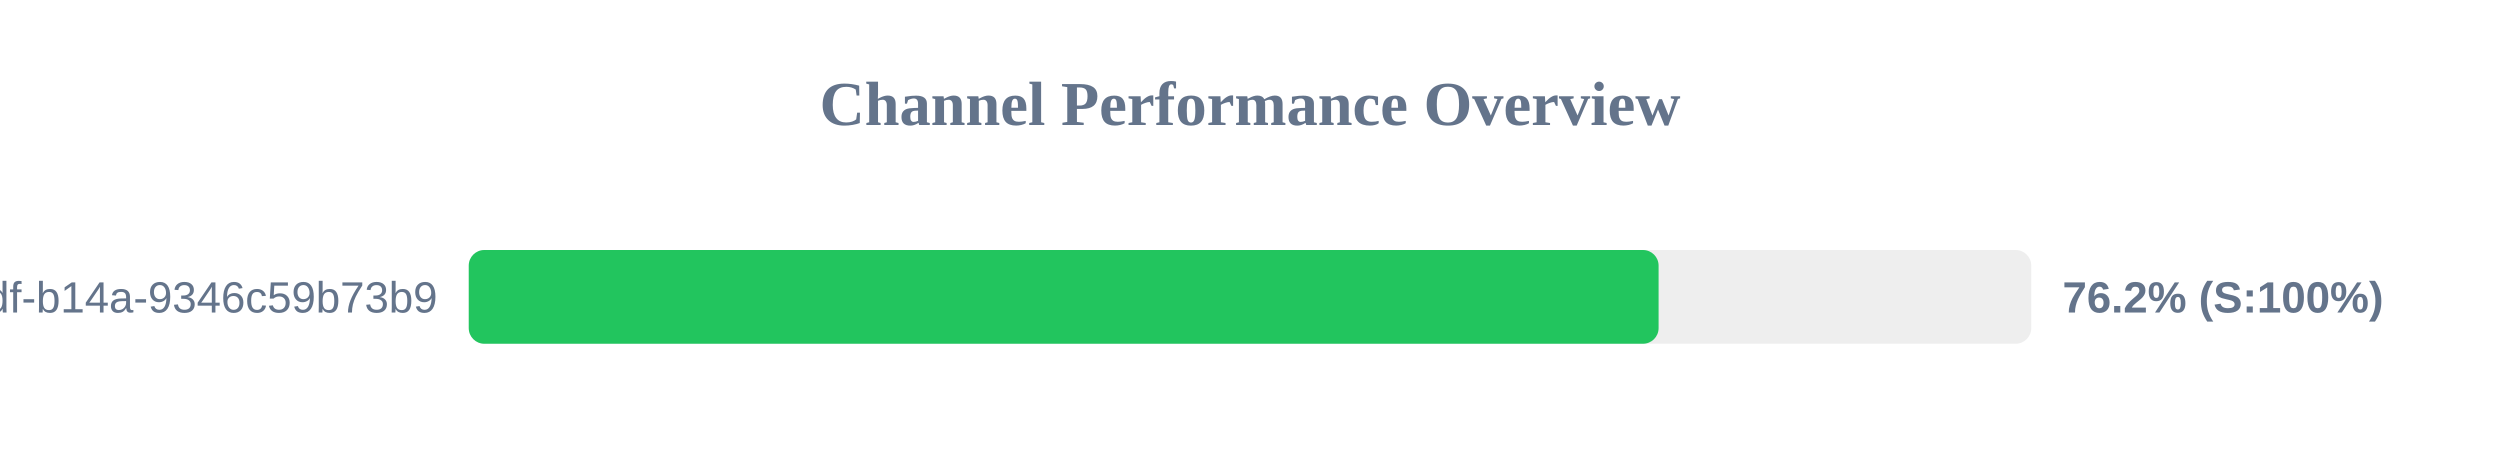
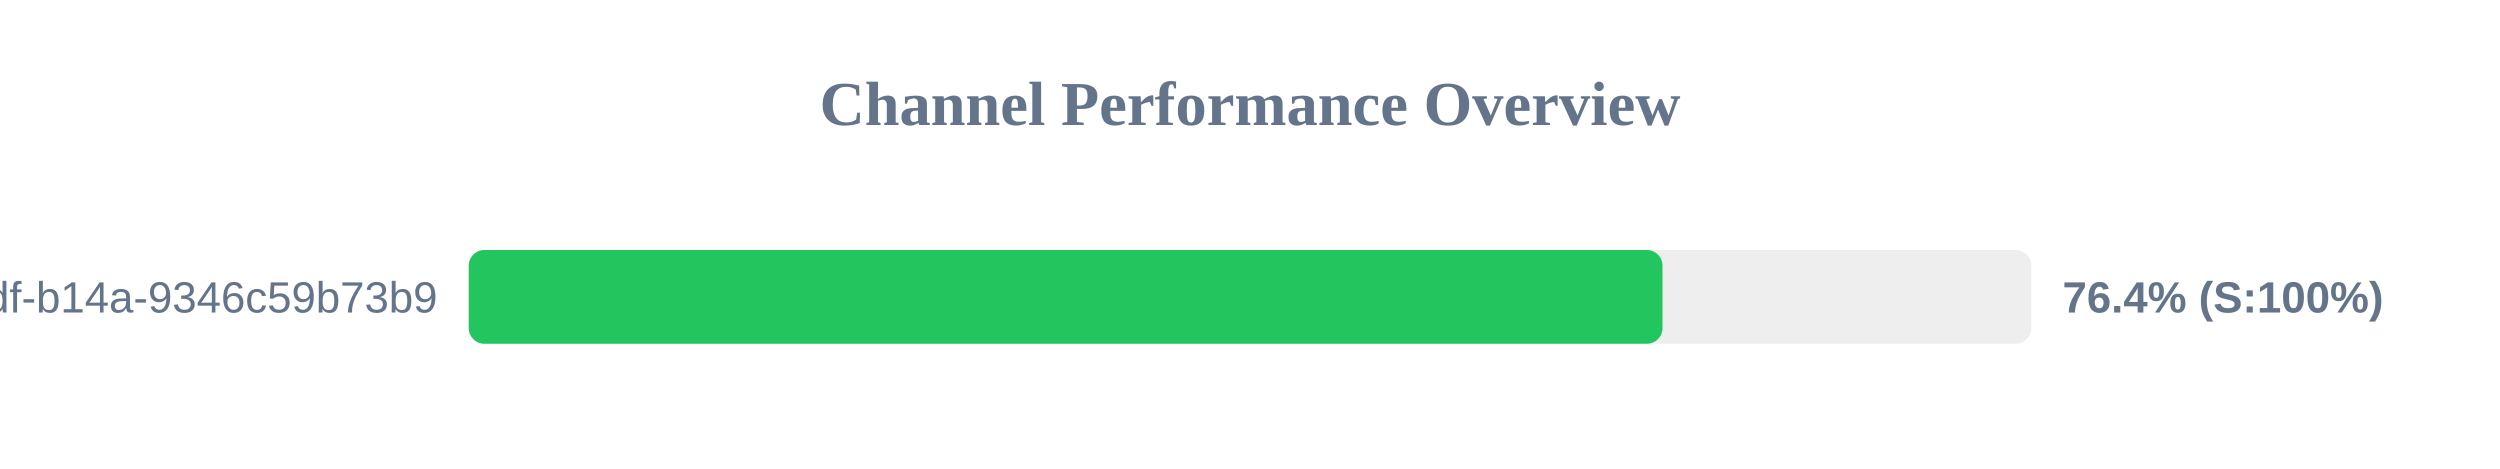
<svg xmlns="http://www.w3.org/2000/svg" width="800" height="150" version="1.1">
  <style>
        .row { font: 14px Arial; fill: #64748b; }
        .score { font: bold 14px Arial; fill: #64748b; }
    </style>
  <text x="400" y="40" text-anchor="middle" font-size="20px" font-weight="bold" fill="#64748b">Channel Performance Overview</text>
  <rect x="150" y="80" width="500" height="30" fill="#eee" rx="5" />
-   <rect x="150" y="80" width="380.75" height="30" fill="#22c55e" rx="5" />
+   <rect x="150" y="80" width="382.0" height="30" fill="#22c55e" rx="5" />
  <text x="140" y="100" text-anchor="end" class="row">?uuid=55ca7a9e-cf90-49df-b14a-9346c59b73b9</text>
-   <text x="660" y="100" text-anchor="start" class="score">76.2% (S:100%)</text>
+   <text x="660" y="100" text-anchor="start" class="score">76.4% (S:100%)</text>
</svg>
